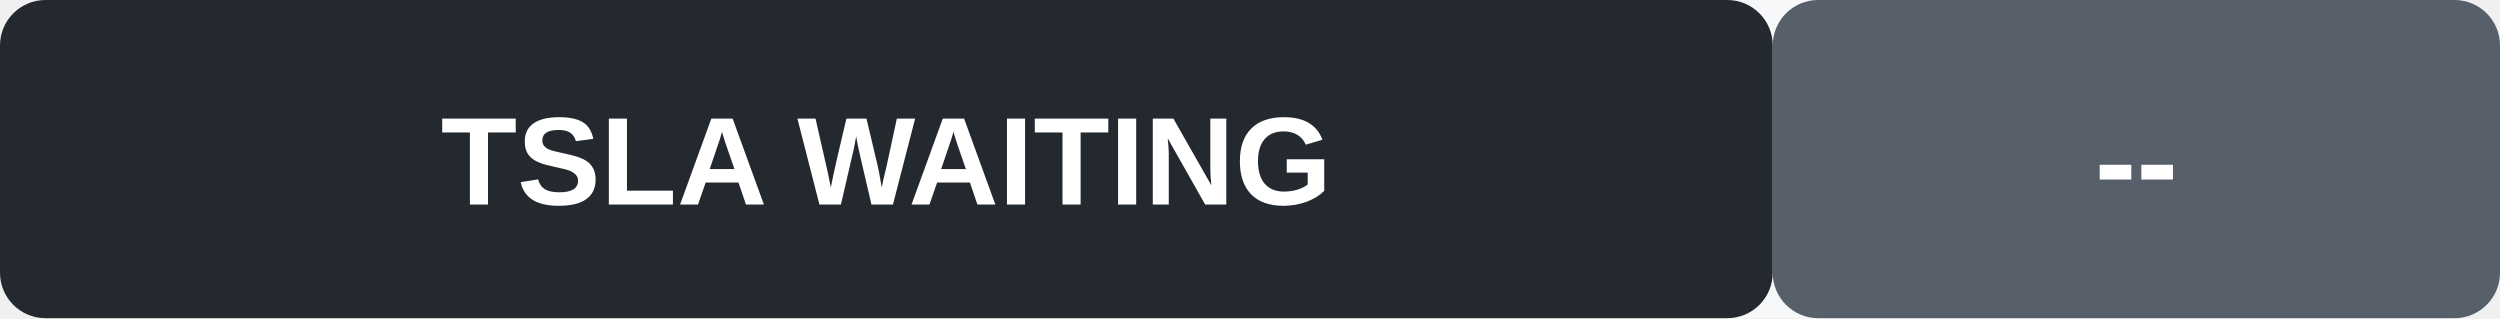
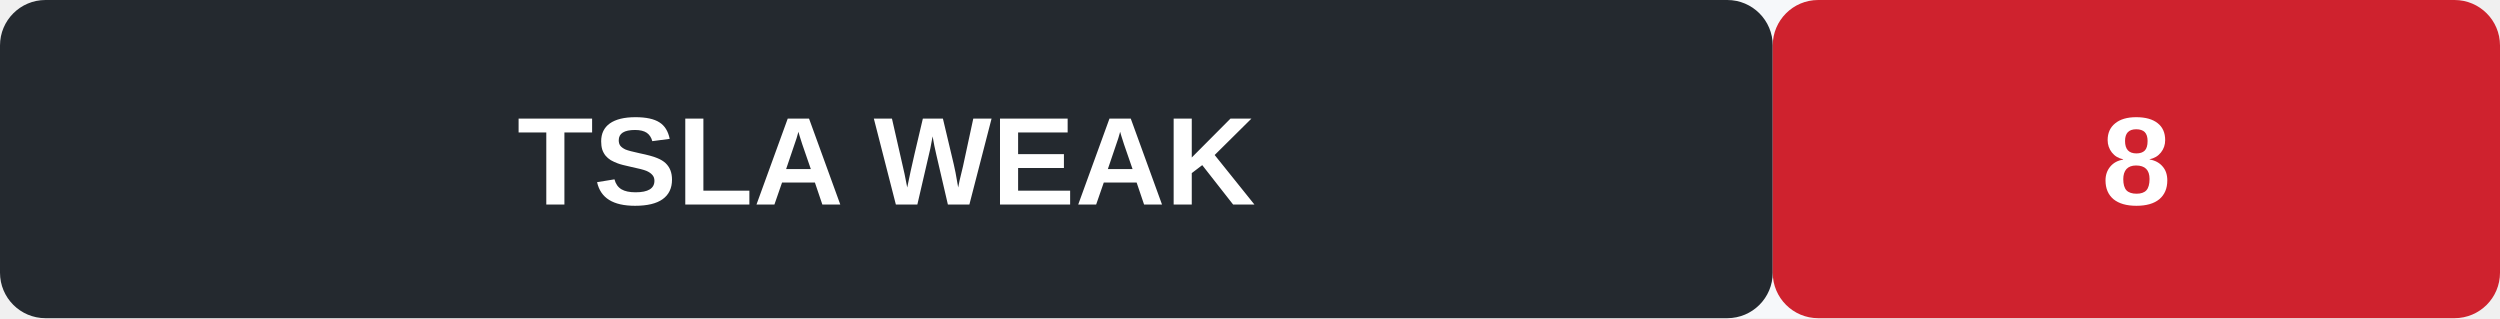
- <svg xmlns="http://www.w3.org/2000/svg" width="220" height="28" role="img" aria-label="TSLA signal WAITING">
+ <svg xmlns="http://www.w3.org/2000/svg" width="220" height="28" role="img" aria-label="TSLA signal WEAK">
  <rect width="220" height="28" rx="4" fill="#f6f8fa" />
  <rect x="0" y="0" width="156" height="28" rx="4" fill="#24292f" />
-   <rect x="156" y="0" width="64" height="28" rx="4" fill="#57606a" />
-   <text x="78" y="18" text-anchor="middle" font-family="Arial, sans-serif" font-size="11" font-weight="600" fill="#fff">TSLA  WAITING</text>
-   <text x="188" y="18" text-anchor="middle" font-family="Arial, sans-serif" font-size="11" font-weight="700" fill="#fff">--</text>
+   <rect x="156" y="0" width="64" height="28" rx="4" fill="#cf222e" />
+   <text x="78" y="18" text-anchor="middle" font-family="Arial, sans-serif" font-size="11" font-weight="600" fill="#fff">TSLA  WEAK</text>
+   <text x="188" y="18" text-anchor="middle" font-family="Arial, sans-serif" font-size="11" font-weight="700" fill="#fff">8</text>
</svg>
